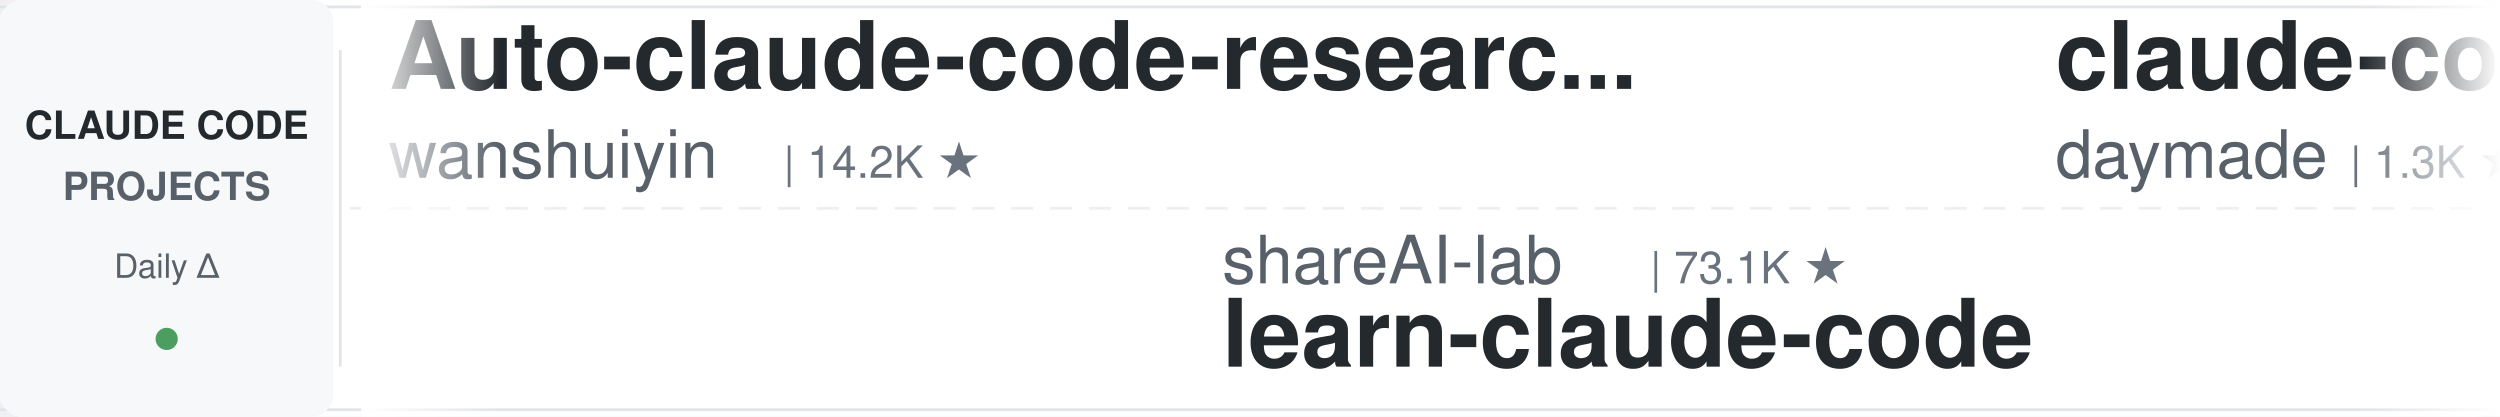
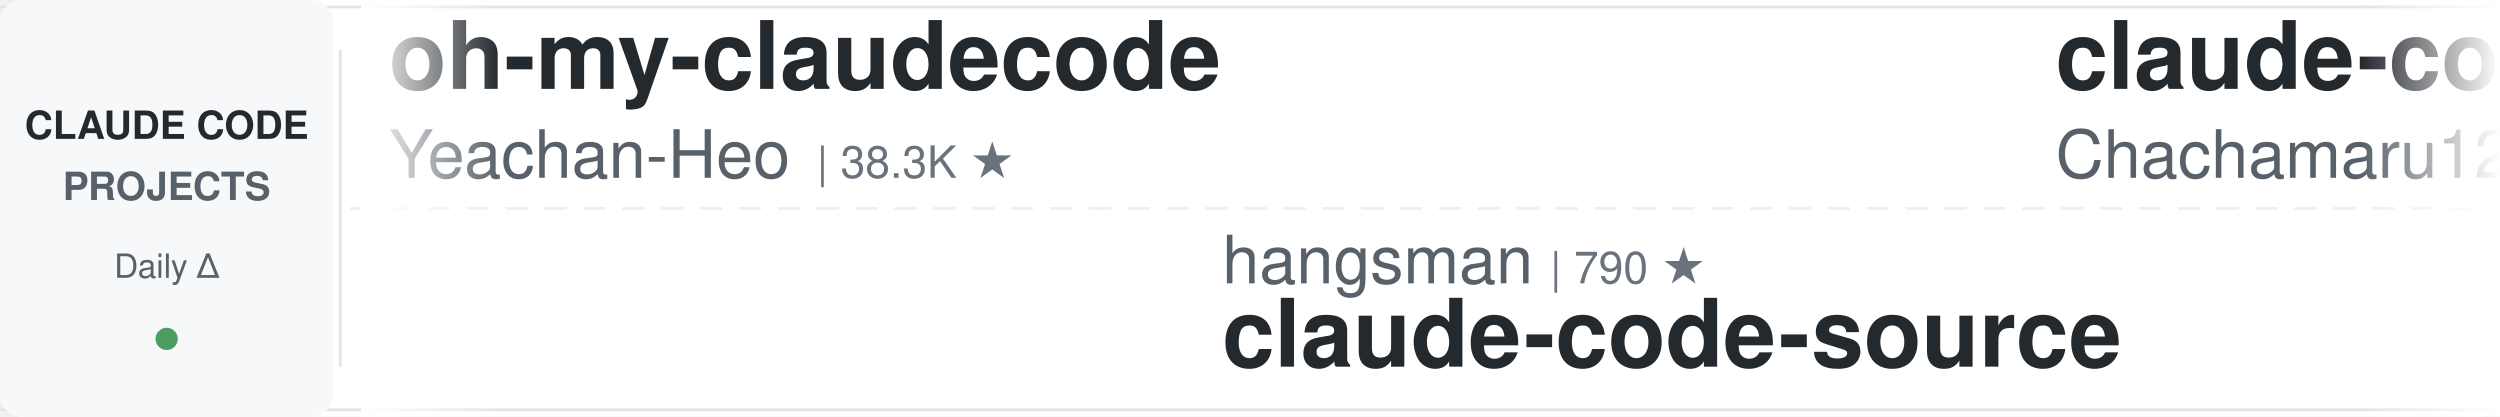
<svg xmlns="http://www.w3.org/2000/svg" width="900" height="150">
  <defs>
    <linearGradient id="leftFade" x1="0%" y1="0%" x2="100%" y2="0%">
      <stop offset="0%" style="stop-color:#ffffff;stop-opacity:1" />
      <stop offset="100%" style="stop-color:#ffffff;stop-opacity:0" />
    </linearGradient>
    <linearGradient id="rightFade" x1="0%" y1="0%" x2="100%" y2="0%">
      <stop offset="0%" style="stop-color:#ffffff;stop-opacity:0" />
      <stop offset="100%" style="stop-color:#ffffff;stop-opacity:1" />
    </linearGradient>
  </defs>
  <rect width="900" height="150" fill="#ffffff" rx="8" />
  <rect x="0" y="2" width="900" height="1" fill="#e1e4e8" />
  <rect x="0" y="147" width="900" height="1" fill="#e1e4e8" />
  <line x1="0" y1="75" x2="900" y2="75" stroke="#e1e4e8" stroke-width="1" stroke-dasharray="8 6" opacity="0.6" />
  <rect x="0" y="0" width="120" height="150" fill="#f6f8fa" rx="8" />
  <text x="60" y="50" font-family="-apple-system, BlinkMacSystemFont, 'Segoe UI', Helvetica, Arial, sans-serif" font-size="14" font-weight="600" fill="#24292e" text-anchor="middle">CLAUDE CODE</text>
  <text x="60" y="72" font-family="-apple-system, BlinkMacSystemFont, 'Segoe UI', Helvetica, Arial, sans-serif" font-size="14" font-weight="600" fill="#586069" text-anchor="middle">PROJECTS</text>
  <text x="60" y="100" font-family="-apple-system, BlinkMacSystemFont, 'Segoe UI', Helvetica, Arial, sans-serif" font-size="12" font-weight="500" fill="#586069" text-anchor="middle">Daily Δ</text>
  <circle cx="60" cy="122" r="4" fill="#22863a" opacity="0.8" />
  <rect x="122" y="18" width="1" height="114" fill="#e1e4e8" />
  <clipPath id="tickerClip">
    <rect x="130" y="0" width="770" height="150" />
  </clipPath>
  <g clip-path="url(#tickerClip)">
    <g id="tickerItems">
      <animateTransform attributeName="transform" attributeType="XML" type="translate" from="0 0" to="-3000 0" dur="54s" repeatCount="indefinite" />
      <g transform="translate(0, 0)">
-         <text x="140" y="32" font-family="-apple-system, BlinkMacSystemFont, 'Segoe UI', Helvetica, Arial, sans-serif" font-size="34" font-weight="600" fill="#24292e">Auto-claude-code-researc...</text>
-         <text x="140" y="64" font-family="-apple-system, BlinkMacSystemFont, 'Segoe UI', Helvetica, Arial, sans-serif" font-size="24" font-weight="400" fill="#586069">wanshuiyin</text>
-         <text x="282" y="64" font-family="-apple-system, BlinkMacSystemFont, 'Segoe UI', Helvetica, Arial, sans-serif" font-size="16" font-weight="500" fill="#6a737d">| 14.2K ★</text>
+         <text x="140" y="32" font-family="-apple-system, BlinkMacSystemFont, 'Segoe UI', Helvetica, Arial, sans-serif" font-size="34" font-weight="600" fill="#24292e">oh-my-claudecode</text>
+         <text x="140" y="64" font-family="-apple-system, BlinkMacSystemFont, 'Segoe UI', Helvetica, Arial, sans-serif" font-size="24" font-weight="400" fill="#586069">Yeachan-Heo</text>
+         <text x="294" y="64" font-family="-apple-system, BlinkMacSystemFont, 'Segoe UI', Helvetica, Arial, sans-serif" font-size="16" font-weight="500" fill="#6a737d">| 38.3K ★</text>
      </g>
      <g transform="translate(300, 0)">
-         <text x="140" y="102" font-family="-apple-system, BlinkMacSystemFont, 'Segoe UI', Helvetica, Arial, sans-serif" font-size="24" font-weight="400" fill="#586069">shareAI-lab</text>
-         <text x="294" y="102" font-family="-apple-system, BlinkMacSystemFont, 'Segoe UI', Helvetica, Arial, sans-serif" font-size="16" font-weight="500" fill="#6a737d">| 73.1K ★</text>
-         <text x="140" y="132" font-family="-apple-system, BlinkMacSystemFont, 'Segoe UI', Helvetica, Arial, sans-serif" font-size="34" font-weight="600" fill="#24292e">learn-claude-code</text>
+         <text x="140" y="102" font-family="-apple-system, BlinkMacSystemFont, 'Segoe UI', Helvetica, Arial, sans-serif" font-size="24" font-weight="400" fill="#586069">hangsman</text>
+         <text x="258" y="102" font-family="-apple-system, BlinkMacSystemFont, 'Segoe UI', Helvetica, Arial, sans-serif" font-size="16" font-weight="500" fill="#6a737d">| 790 ★</text>
+         <text x="140" y="132" font-family="-apple-system, BlinkMacSystemFont, 'Segoe UI', Helvetica, Arial, sans-serif" font-size="34" font-weight="600" fill="#24292e">claude-code-source</text>
      </g>
      <g transform="translate(600, 0)">
-         <text x="140" y="32" font-family="-apple-system, BlinkMacSystemFont, 'Segoe UI', Helvetica, Arial, sans-serif" font-size="34" font-weight="600" fill="#24292e">claude-code-skills</text>
-         <text x="140" y="64" font-family="-apple-system, BlinkMacSystemFont, 'Segoe UI', Helvetica, Arial, sans-serif" font-size="24" font-weight="400" fill="#586069">daymade</text>
-         <text x="246" y="64" font-family="-apple-system, BlinkMacSystemFont, 'Segoe UI', Helvetica, Arial, sans-serif" font-size="16" font-weight="500" fill="#6a737d">| 1.3K ★</text>
+         <text x="140" y="32" font-family="-apple-system, BlinkMacSystemFont, 'Segoe UI', Helvetica, Arial, sans-serif" font-size="34" font-weight="600" fill="#24292e">claude-code-harness</text>
+         <text x="140" y="64" font-family="-apple-system, BlinkMacSystemFont, 'Segoe UI', Helvetica, Arial, sans-serif" font-size="24" font-weight="400" fill="#586069">Chachamaru127</text>
+         <text x="318" y="64" font-family="-apple-system, BlinkMacSystemFont, 'Segoe UI', Helvetica, Arial, sans-serif" font-size="16" font-weight="500" fill="#6a737d">| 3.0K ★</text>
      </g>
      <g transform="translate(900, 0)">
-         <text x="140" y="102" font-family="-apple-system, BlinkMacSystemFont, 'Segoe UI', Helvetica, Arial, sans-serif" font-size="24" font-weight="400" fill="#586069">shanraisshan</text>
-         <text x="306" y="102" font-family="-apple-system, BlinkMacSystemFont, 'Segoe UI', Helvetica, Arial, sans-serif" font-size="16" font-weight="500" fill="#6a737d">| 64.0K ★</text>
-         <text x="140" y="132" font-family="-apple-system, BlinkMacSystemFont, 'Segoe UI', Helvetica, Arial, sans-serif" font-size="34" font-weight="600" fill="#24292e">claude-code-best-practic...</text>
+         <text x="140" y="102" font-family="-apple-system, BlinkMacSystemFont, 'Segoe UI', Helvetica, Arial, sans-serif" font-size="24" font-weight="400" fill="#586069">anthropics</text>
+         <text x="282" y="102" font-family="-apple-system, BlinkMacSystemFont, 'Segoe UI', Helvetica, Arial, sans-serif" font-size="16" font-weight="500" fill="#6a737d">| 933 ★</text>
+         <text x="140" y="132" font-family="-apple-system, BlinkMacSystemFont, 'Segoe UI', Helvetica, Arial, sans-serif" font-size="34" font-weight="600" fill="#24292e">claude-code-base-action</text>
      </g>
      <g transform="translate(1200, 0)">
-         <text x="140" y="32" font-family="-apple-system, BlinkMacSystemFont, 'Segoe UI', Helvetica, Arial, sans-serif" font-size="34" font-weight="600" fill="#24292e">ralph-claude-code</text>
-         <text x="140" y="64" font-family="-apple-system, BlinkMacSystemFont, 'Segoe UI', Helvetica, Arial, sans-serif" font-size="24" font-weight="400" fill="#586069">frankbria</text>
-         <text x="270" y="64" font-family="-apple-system, BlinkMacSystemFont, 'Segoe UI', Helvetica, Arial, sans-serif" font-size="16" font-weight="500" fill="#6a737d">| 9.6K ★</text>
+         <text x="140" y="32" font-family="-apple-system, BlinkMacSystemFont, 'Segoe UI', Helvetica, Arial, sans-serif" font-size="34" font-weight="600" fill="#24292e">claude-code-video-toolki...</text>
+         <text x="140" y="64" font-family="-apple-system, BlinkMacSystemFont, 'Segoe UI', Helvetica, Arial, sans-serif" font-size="24" font-weight="400" fill="#586069">digitalsamba</text>
+         <text x="306" y="64" font-family="-apple-system, BlinkMacSystemFont, 'Segoe UI', Helvetica, Arial, sans-serif" font-size="16" font-weight="500" fill="#6a737d">| 1.9K ★</text>
      </g>
      <g transform="translate(1500, 0)">
-         <text x="140" y="102" font-family="-apple-system, BlinkMacSystemFont, 'Segoe UI', Helvetica, Arial, sans-serif" font-size="24" font-weight="400" fill="#586069">Maciek-roboblog</text>
-         <text x="342" y="102" font-family="-apple-system, BlinkMacSystemFont, 'Segoe UI', Helvetica, Arial, sans-serif" font-size="16" font-weight="500" fill="#6a737d">| 8.6K ★</text>
-         <text x="140" y="132" font-family="-apple-system, BlinkMacSystemFont, 'Segoe UI', Helvetica, Arial, sans-serif" font-size="34" font-weight="600" fill="#24292e">Claude-Code-Usage-Monito...</text>
+         <text x="140" y="102" font-family="-apple-system, BlinkMacSystemFont, 'Segoe UI', Helvetica, Arial, sans-serif" font-size="24" font-weight="400" fill="#586069">ding113</text>
+         <text x="246" y="102" font-family="-apple-system, BlinkMacSystemFont, 'Segoe UI', Helvetica, Arial, sans-serif" font-size="16" font-weight="500" fill="#6a737d">| 3.3K ★</text>
+         <text x="140" y="132" font-family="-apple-system, BlinkMacSystemFont, 'Segoe UI', Helvetica, Arial, sans-serif" font-size="34" font-weight="600" fill="#24292e">claude-code-hub</text>
      </g>
      <g transform="translate(1800, 0)">
-         <text x="140" y="32" font-family="-apple-system, BlinkMacSystemFont, 'Segoe UI', Helvetica, Arial, sans-serif" font-size="34" font-weight="600" fill="#24292e">claude-code-settings</text>
-         <text x="140" y="64" font-family="-apple-system, BlinkMacSystemFont, 'Segoe UI', Helvetica, Arial, sans-serif" font-size="24" font-weight="400" fill="#586069">feiskyer</text>
-         <text x="258" y="64" font-family="-apple-system, BlinkMacSystemFont, 'Segoe UI', Helvetica, Arial, sans-serif" font-size="16" font-weight="500" fill="#6a737d">| 1.6K ★</text>
+         <text x="140" y="32" font-family="-apple-system, BlinkMacSystemFont, 'Segoe UI', Helvetica, Arial, sans-serif" font-size="34" font-weight="600" fill="#24292e">claude-code-spec-workflo...</text>
+         <text x="140" y="64" font-family="-apple-system, BlinkMacSystemFont, 'Segoe UI', Helvetica, Arial, sans-serif" font-size="24" font-weight="400" fill="#586069">Pimzino</text>
+         <text x="246" y="64" font-family="-apple-system, BlinkMacSystemFont, 'Segoe UI', Helvetica, Arial, sans-serif" font-size="16" font-weight="500" fill="#6a737d">| 3.8K ★</text>
      </g>
      <g transform="translate(2100, 0)">
-         <text x="140" y="102" font-family="-apple-system, BlinkMacSystemFont, 'Segoe UI', Helvetica, Arial, sans-serif" font-size="24" font-weight="400" fill="#586069">musistudio</text>
-         <text x="282" y="102" font-family="-apple-system, BlinkMacSystemFont, 'Segoe UI', Helvetica, Arial, sans-serif" font-size="16" font-weight="500" fill="#6a737d">| 36.4K ★</text>
-         <text x="140" y="132" font-family="-apple-system, BlinkMacSystemFont, 'Segoe UI', Helvetica, Arial, sans-serif" font-size="34" font-weight="600" fill="#24292e">claude-code-router</text>
+         <text x="140" y="102" font-family="-apple-system, BlinkMacSystemFont, 'Segoe UI', Helvetica, Arial, sans-serif" font-size="24" font-weight="400" fill="#586069">1rgs</text>
+         <text x="210" y="102" font-family="-apple-system, BlinkMacSystemFont, 'Segoe UI', Helvetica, Arial, sans-serif" font-size="16" font-weight="500" fill="#6a737d">| 3.7K ★</text>
+         <text x="140" y="132" font-family="-apple-system, BlinkMacSystemFont, 'Segoe UI', Helvetica, Arial, sans-serif" font-size="34" font-weight="600" fill="#24292e">claude-code-proxy</text>
      </g>
      <g transform="translate(2400, 0)">
-         <text x="140" y="32" font-family="-apple-system, BlinkMacSystemFont, 'Segoe UI', Helvetica, Arial, sans-serif" font-size="34" font-weight="600" fill="#24292e">claude-code-engineering</text>
-         <text x="140" y="64" font-family="-apple-system, BlinkMacSystemFont, 'Segoe UI', Helvetica, Arial, sans-serif" font-size="24" font-weight="400" fill="#586069">huangjia2019</text>
-         <text x="306" y="64" font-family="-apple-system, BlinkMacSystemFont, 'Segoe UI', Helvetica, Arial, sans-serif" font-size="16" font-weight="500" fill="#6a737d">| 1.0K ★</text>
+         <text x="140" y="32" font-family="-apple-system, BlinkMacSystemFont, 'Segoe UI', Helvetica, Arial, sans-serif" font-size="34" font-weight="600" fill="#24292e">learn-claude-code</text>
+         <text x="140" y="64" font-family="-apple-system, BlinkMacSystemFont, 'Segoe UI', Helvetica, Arial, sans-serif" font-size="24" font-weight="400" fill="#586069">shareAI-lab</text>
+         <text x="294" y="64" font-family="-apple-system, BlinkMacSystemFont, 'Segoe UI', Helvetica, Arial, sans-serif" font-size="16" font-weight="500" fill="#6a737d">| 73.1K ★</text>
      </g>
      <g transform="translate(2700, 0)">
-         <text x="140" y="102" font-family="-apple-system, BlinkMacSystemFont, 'Segoe UI', Helvetica, Arial, sans-serif" font-size="24" font-weight="400" fill="#586069">FlorianBruniaux</text>
-         <text x="342" y="102" font-family="-apple-system, BlinkMacSystemFont, 'Segoe UI', Helvetica, Arial, sans-serif" font-size="16" font-weight="500" fill="#6a737d">| 5.6K ★</text>
-         <text x="140" y="132" font-family="-apple-system, BlinkMacSystemFont, 'Segoe UI', Helvetica, Arial, sans-serif" font-size="34" font-weight="600" fill="#24292e">claude-code-ultimate-gui...</text>
+         <text x="140" y="102" font-family="-apple-system, BlinkMacSystemFont, 'Segoe UI', Helvetica, Arial, sans-serif" font-size="24" font-weight="400" fill="#586069">liuup</text>
+         <text x="222" y="102" font-family="-apple-system, BlinkMacSystemFont, 'Segoe UI', Helvetica, Arial, sans-serif" font-size="16" font-weight="500" fill="#6a737d">| 3.7K ★</text>
+         <text x="140" y="132" font-family="-apple-system, BlinkMacSystemFont, 'Segoe UI', Helvetica, Arial, sans-serif" font-size="34" font-weight="600" fill="#24292e">claude-code-analysis</text>
      </g>
      <g transform="translate(3000, 0)">
-         <text x="140" y="32" font-family="-apple-system, BlinkMacSystemFont, 'Segoe UI', Helvetica, Arial, sans-serif" font-size="34" font-weight="600" fill="#24292e">Auto-claude-code-researc...</text>
-         <text x="140" y="64" font-family="-apple-system, BlinkMacSystemFont, 'Segoe UI', Helvetica, Arial, sans-serif" font-size="24" font-weight="400" fill="#586069">wanshuiyin</text>
-         <text x="282" y="64" font-family="-apple-system, BlinkMacSystemFont, 'Segoe UI', Helvetica, Arial, sans-serif" font-size="16" font-weight="500" fill="#6a737d">| 14.2K ★</text>
+         <text x="140" y="32" font-family="-apple-system, BlinkMacSystemFont, 'Segoe UI', Helvetica, Arial, sans-serif" font-size="34" font-weight="600" fill="#24292e">oh-my-claudecode</text>
+         <text x="140" y="64" font-family="-apple-system, BlinkMacSystemFont, 'Segoe UI', Helvetica, Arial, sans-serif" font-size="24" font-weight="400" fill="#586069">Yeachan-Heo</text>
+         <text x="294" y="64" font-family="-apple-system, BlinkMacSystemFont, 'Segoe UI', Helvetica, Arial, sans-serif" font-size="16" font-weight="500" fill="#6a737d">| 38.3K ★</text>
      </g>
      <g transform="translate(3300, 0)">
-         <text x="140" y="102" font-family="-apple-system, BlinkMacSystemFont, 'Segoe UI', Helvetica, Arial, sans-serif" font-size="24" font-weight="400" fill="#586069">shareAI-lab</text>
-         <text x="294" y="102" font-family="-apple-system, BlinkMacSystemFont, 'Segoe UI', Helvetica, Arial, sans-serif" font-size="16" font-weight="500" fill="#6a737d">| 73.1K ★</text>
-         <text x="140" y="132" font-family="-apple-system, BlinkMacSystemFont, 'Segoe UI', Helvetica, Arial, sans-serif" font-size="34" font-weight="600" fill="#24292e">learn-claude-code</text>
+         <text x="140" y="102" font-family="-apple-system, BlinkMacSystemFont, 'Segoe UI', Helvetica, Arial, sans-serif" font-size="24" font-weight="400" fill="#586069">hangsman</text>
+         <text x="258" y="102" font-family="-apple-system, BlinkMacSystemFont, 'Segoe UI', Helvetica, Arial, sans-serif" font-size="16" font-weight="500" fill="#6a737d">| 790 ★</text>
+         <text x="140" y="132" font-family="-apple-system, BlinkMacSystemFont, 'Segoe UI', Helvetica, Arial, sans-serif" font-size="34" font-weight="600" fill="#24292e">claude-code-source</text>
      </g>
      <g transform="translate(3600, 0)">
-         <text x="140" y="32" font-family="-apple-system, BlinkMacSystemFont, 'Segoe UI', Helvetica, Arial, sans-serif" font-size="34" font-weight="600" fill="#24292e">claude-code-skills</text>
-         <text x="140" y="64" font-family="-apple-system, BlinkMacSystemFont, 'Segoe UI', Helvetica, Arial, sans-serif" font-size="24" font-weight="400" fill="#586069">daymade</text>
-         <text x="246" y="64" font-family="-apple-system, BlinkMacSystemFont, 'Segoe UI', Helvetica, Arial, sans-serif" font-size="16" font-weight="500" fill="#6a737d">| 1.3K ★</text>
+         <text x="140" y="32" font-family="-apple-system, BlinkMacSystemFont, 'Segoe UI', Helvetica, Arial, sans-serif" font-size="34" font-weight="600" fill="#24292e">claude-code-harness</text>
+         <text x="140" y="64" font-family="-apple-system, BlinkMacSystemFont, 'Segoe UI', Helvetica, Arial, sans-serif" font-size="24" font-weight="400" fill="#586069">Chachamaru127</text>
+         <text x="318" y="64" font-family="-apple-system, BlinkMacSystemFont, 'Segoe UI', Helvetica, Arial, sans-serif" font-size="16" font-weight="500" fill="#6a737d">| 3.0K ★</text>
      </g>
      <g transform="translate(3900, 0)">
-         <text x="140" y="102" font-family="-apple-system, BlinkMacSystemFont, 'Segoe UI', Helvetica, Arial, sans-serif" font-size="24" font-weight="400" fill="#586069">shanraisshan</text>
-         <text x="306" y="102" font-family="-apple-system, BlinkMacSystemFont, 'Segoe UI', Helvetica, Arial, sans-serif" font-size="16" font-weight="500" fill="#6a737d">| 64.0K ★</text>
-         <text x="140" y="132" font-family="-apple-system, BlinkMacSystemFont, 'Segoe UI', Helvetica, Arial, sans-serif" font-size="34" font-weight="600" fill="#24292e">claude-code-best-practic...</text>
+         <text x="140" y="102" font-family="-apple-system, BlinkMacSystemFont, 'Segoe UI', Helvetica, Arial, sans-serif" font-size="24" font-weight="400" fill="#586069">anthropics</text>
+         <text x="282" y="102" font-family="-apple-system, BlinkMacSystemFont, 'Segoe UI', Helvetica, Arial, sans-serif" font-size="16" font-weight="500" fill="#6a737d">| 933 ★</text>
+         <text x="140" y="132" font-family="-apple-system, BlinkMacSystemFont, 'Segoe UI', Helvetica, Arial, sans-serif" font-size="34" font-weight="600" fill="#24292e">claude-code-base-action</text>
      </g>
    </g>
  </g>
  <rect x="130" y="0" width="50" height="150" fill="url(#leftFade)" />
  <rect x="850" y="0" width="50" height="150" fill="url(#rightFade)" />
</svg>
